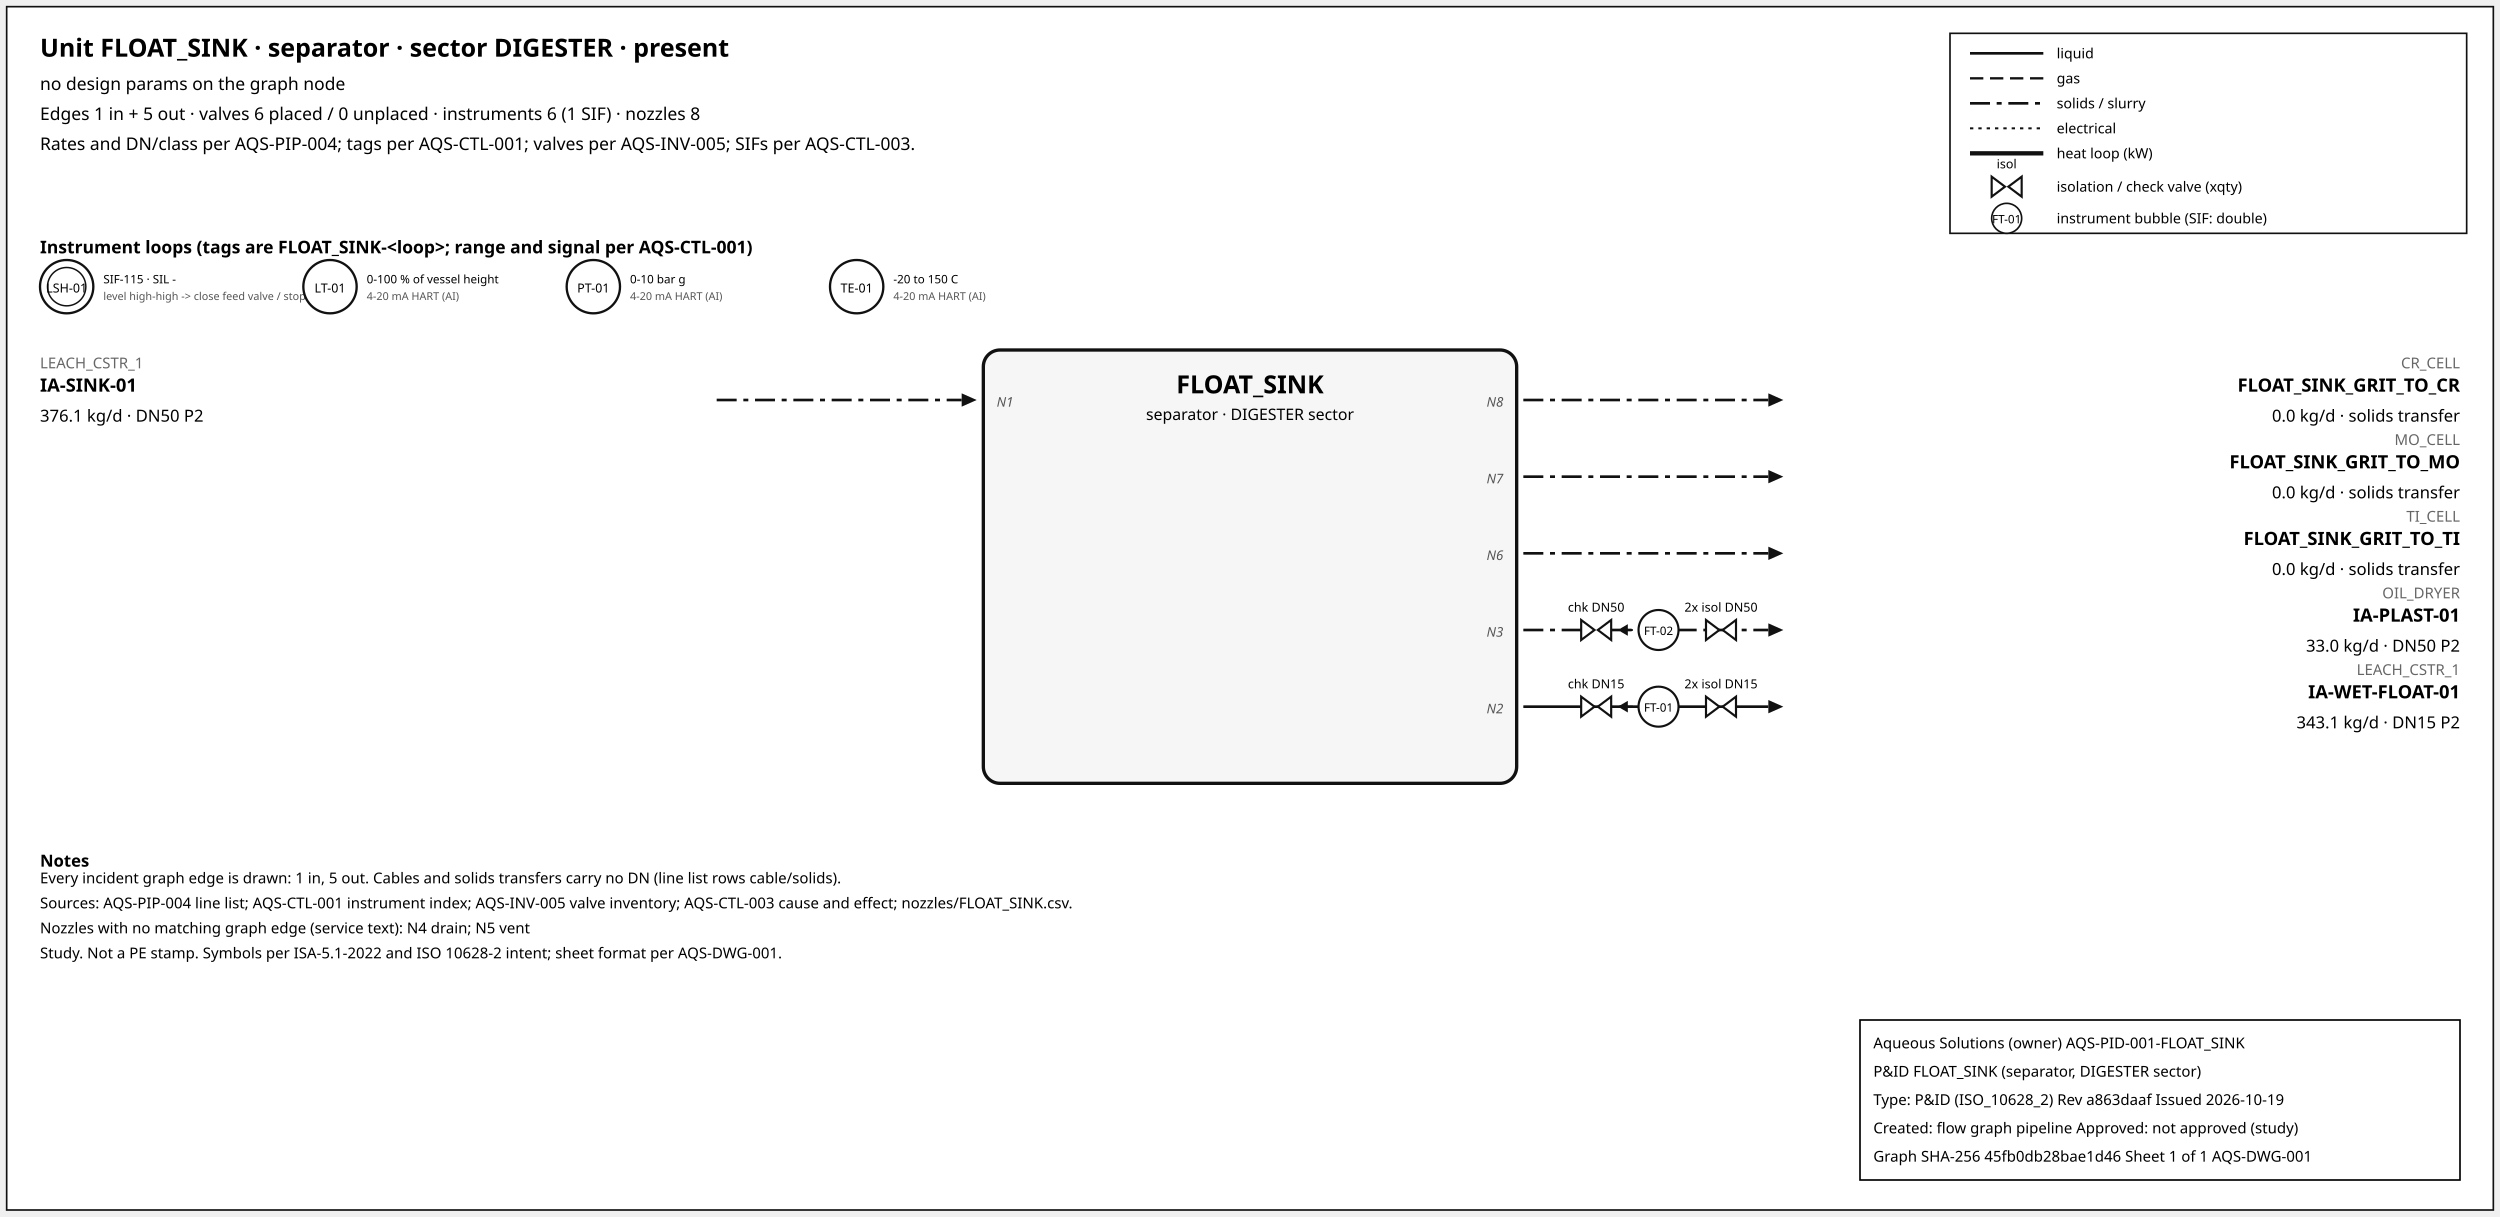
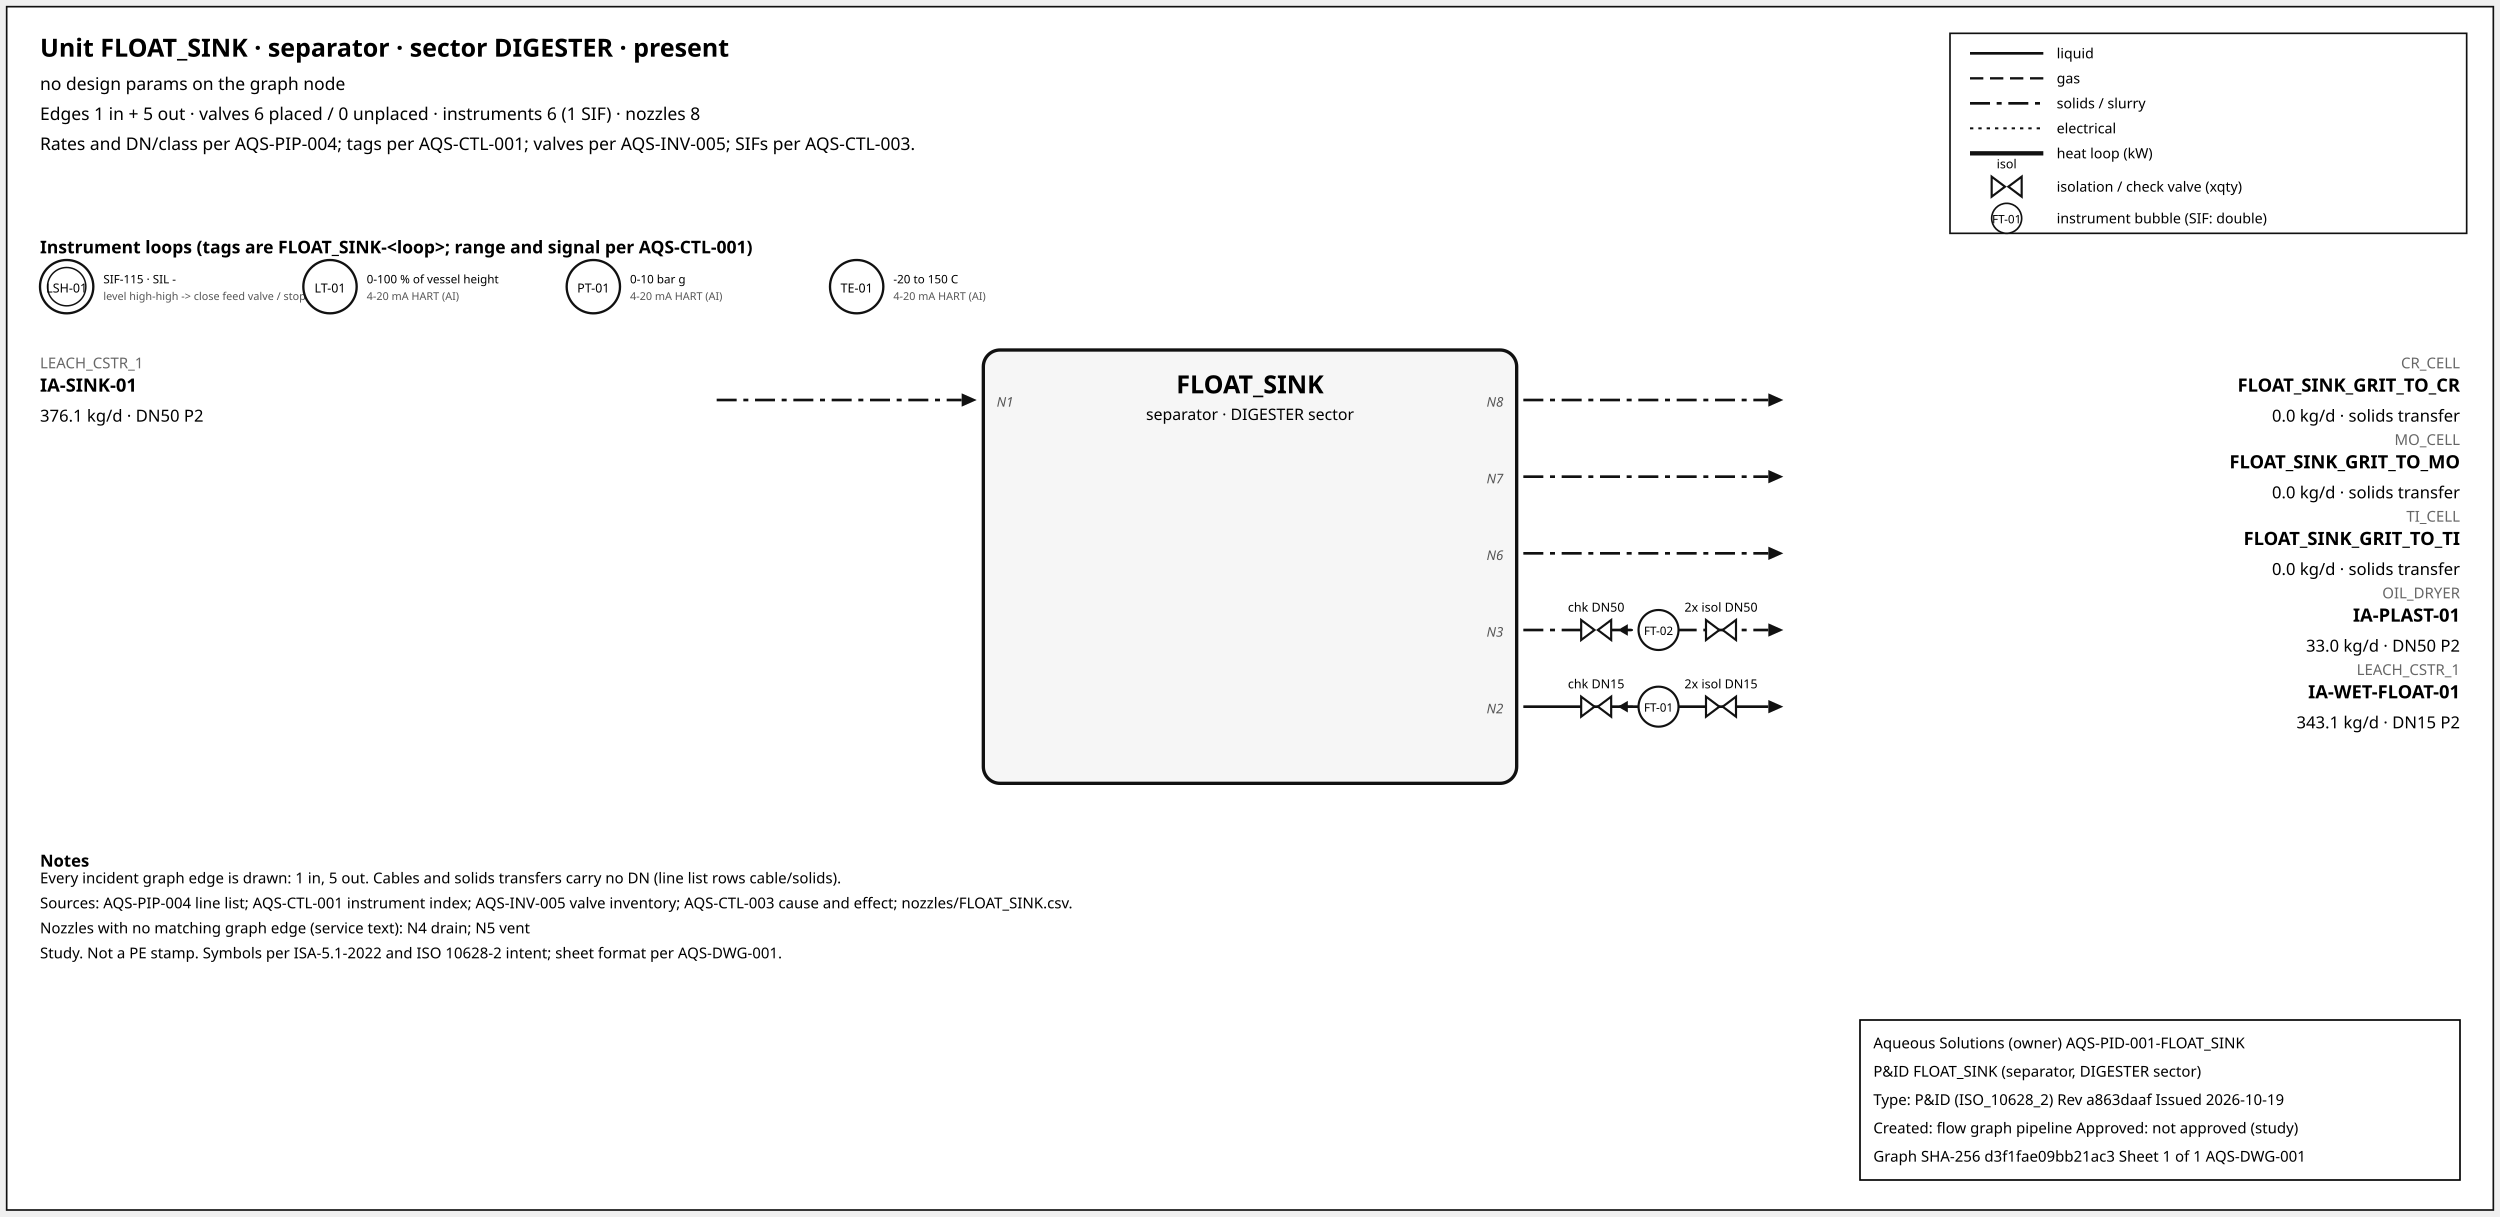
<svg xmlns="http://www.w3.org/2000/svg" width="1500" height="730" font-family="sans-serif">
  <rect x="4" y="4" width="1492" height="722" fill="white" stroke="#111" />
  <text x="24" y="34" font-size="15" font-weight="600">Unit FLOAT_SINK · separator · sector DIGESTER · present</text>
  <text x="24" y="54" font-size="10.5">no design params on the graph node</text>
  <text x="24" y="72" font-size="10.5">Edges 1 in + 5 out · valves 6 placed / 0 unplaced · instruments 6 (1 SIF) · nozzles 8</text>
  <text x="24" y="90" font-size="10.5">Rates and DN/class per AQS-PIP-004; tags per AQS-CTL-001; valves per AQS-INV-005; SIFs per AQS-CTL-003.</text>
  <rect x="1170" y="20" width="310" height="120" fill="white" stroke="#111" />
  <line x1="1182" y1="32" x2="1226" y2="32" stroke="#111" stroke-width="1.6" />
  <text x="1234" y="35" font-size="8.5">liquid</text>
  <line x1="1182" y1="47" x2="1226" y2="47" stroke="#111" stroke-width="1.4" stroke-dasharray="8,4" />
  <text x="1234" y="50" font-size="8.5">gas</text>
  <line x1="1182" y1="62" x2="1226" y2="62" stroke="#111" stroke-width="1.6" stroke-dasharray="12,4,3,4" />
  <text x="1234" y="65" font-size="8.5">solids / slurry</text>
  <line x1="1182" y1="77" x2="1226" y2="77" stroke="#111" stroke-width="1.2" stroke-dasharray="2,3" />
  <text x="1234" y="80" font-size="8.5">electrical</text>
  <line x1="1182" y1="92" x2="1226" y2="92" stroke="#111" stroke-width="2.6" />
  <text x="1234" y="95" font-size="8.5">heat loop (kW)</text>
  <path d="M 1195.0,106 L 1203.0,112 L 1195.0,118 Z M 1213.0,106 L 1205.0,112 L 1213.0,118 Z" fill="white" stroke="#111" stroke-width="1.3" />
  <text x="1204.0" y="101.0" font-size="7.5" text-anchor="middle">isol</text>
  <text x="1234" y="115" font-size="8.5">isolation / check valve (xqty)</text>
  <circle cx="1204" cy="131" r="9" fill="white" stroke="#111" />
  <text x="1204" y="134" font-size="7" text-anchor="middle">FT-01</text>
  <text x="1234" y="134" font-size="8.5">instrument bubble (SIF: double)</text>
  <text x="24" y="152" font-size="10.5" font-weight="600">Instrument loops (tags are FLOAT_SINK-&lt;loop&gt;; range and signal per AQS-CTL-001)</text>
  <circle cx="40" cy="172" r="16" fill="white" stroke="#111" stroke-width="1.4" />
  <circle cx="40" cy="172" r="11.5" fill="none" stroke="#111" stroke-width="0.9" />
  <text x="40" y="175.5" font-size="7.5" text-anchor="middle">LSH-01</text>
  <text x="62" y="170" font-size="7">SIF-115 · SIL -</text>
  <text x="62" y="180" font-size="6.5" fill="#555">level high-high -&gt; close feed valve / stop f</text>
  <circle cx="198" cy="172" r="16" fill="white" stroke="#111" stroke-width="1.4" />
  <text x="198" y="175.5" font-size="7.5" text-anchor="middle">LT-01</text>
  <text x="220" y="170" font-size="7">0-100 % of vessel height</text>
  <text x="220" y="180" font-size="6.5" fill="#555">4-20 mA HART (AI)</text>
  <circle cx="356" cy="172" r="16" fill="white" stroke="#111" stroke-width="1.4" />
  <text x="356" y="175.5" font-size="7.5" text-anchor="middle">PT-01</text>
  <text x="378" y="170" font-size="7">0-10 bar g</text>
  <text x="378" y="180" font-size="6.5" fill="#555">4-20 mA HART (AI)</text>
  <circle cx="514" cy="172" r="16" fill="white" stroke="#111" stroke-width="1.4" />
  <text x="514" y="175.5" font-size="7.5" text-anchor="middle">TE-01</text>
  <text x="536" y="170" font-size="7">-20 to 150 C</text>
  <text x="536" y="180" font-size="6.5" fill="#555">4-20 mA HART (AI)</text>
  <rect x="590" y="210" width="320" height="260" rx="10" fill="#f6f6f6" stroke="#111" stroke-width="2" />
  <text x="750.0" y="236" font-size="15" font-weight="700" text-anchor="middle">FLOAT_SINK</text>
  <text x="750.0" y="252" font-size="9.5" text-anchor="middle">separator · DIGESTER sector</text>
  <line x1="430" y1="240" x2="577" y2="240" stroke="#111" stroke-width="1.6" stroke-dasharray="12,4,3,4" class="edge-in" />
  <polygon points="586,240 577,236 577,244" fill="#111" />
  <text x="24" y="221" font-size="9" fill="#666" text-anchor="start">LEACH_CSTR_1</text>
  <text x="24" y="235" font-size="11" font-weight="600" text-anchor="start">IA-SINK-01</text>
  <text x="24" y="253" font-size="10" text-anchor="start">376.1 kg/d · DN50 P2</text>
  <text x="598" y="244" font-size="8" font-style="italic" fill="#555" text-anchor="start">N1</text>
  <line x1="914" y1="240" x2="1061" y2="240" stroke="#111" stroke-width="1.6" stroke-dasharray="12,4,3,4" class="edge-out" />
  <polygon points="1070,240 1061,236 1061,244" fill="#111" />
  <text x="1476" y="221" font-size="9" fill="#666" text-anchor="end">CR_CELL</text>
  <text x="1476" y="235" font-size="11" font-weight="600" text-anchor="end">FLOAT_SINK_GRIT_TO_CR</text>
  <text x="1476" y="253" font-size="10" text-anchor="end">0.0 kg/d · solids transfer</text>
  <text x="902" y="244" font-size="8" font-style="italic" fill="#555" text-anchor="end">N8</text>
  <line x1="914" y1="286" x2="1061" y2="286" stroke="#111" stroke-width="1.6" stroke-dasharray="12,4,3,4" class="edge-out" />
  <polygon points="1070,286 1061,282 1061,290" fill="#111" />
  <text x="1476" y="267" font-size="9" fill="#666" text-anchor="end">MO_CELL</text>
  <text x="1476" y="281" font-size="11" font-weight="600" text-anchor="end">FLOAT_SINK_GRIT_TO_MO</text>
  <text x="1476" y="299" font-size="10" text-anchor="end">0.0 kg/d · solids transfer</text>
  <text x="902" y="290" font-size="8" font-style="italic" fill="#555" text-anchor="end">N7</text>
  <line x1="914" y1="332" x2="1061" y2="332" stroke="#111" stroke-width="1.6" stroke-dasharray="12,4,3,4" class="edge-out" />
  <polygon points="1070,332 1061,328 1061,336" fill="#111" />
  <text x="1476" y="313" font-size="9" fill="#666" text-anchor="end">TI_CELL</text>
  <text x="1476" y="327" font-size="11" font-weight="600" text-anchor="end">FLOAT_SINK_GRIT_TO_TI</text>
  <text x="1476" y="345" font-size="10" text-anchor="end">0.0 kg/d · solids transfer</text>
  <text x="902" y="336" font-size="8" font-style="italic" fill="#555" text-anchor="end">N6</text>
  <line x1="914" y1="378" x2="1061" y2="378" stroke="#111" stroke-width="1.6" stroke-dasharray="12,4,3,4" class="edge-out" />
  <polygon points="1070,378 1061,374 1061,382" fill="#111" />
  <text x="1476" y="359" font-size="9" fill="#666" text-anchor="end">OIL_DRYER</text>
  <text x="1476" y="373" font-size="11" font-weight="600" text-anchor="end">IA-PLAST-01</text>
  <text x="1476" y="391" font-size="10" text-anchor="end">33.0 kg/d · DN50 P2</text>
  <text x="902" y="382" font-size="8" font-style="italic" fill="#555" text-anchor="end">N3</text>
  <line x1="979.7" y1="378" x2="971.7" y2="378" stroke="#111" stroke-width="1.2" />
  <polygon points="970.7,378 976.7,374.5 976.7,381.5" fill="#111" />
  <path d="M 948.7,372 L 956.7,378 L 948.7,384 Z M 966.7,372 L 958.7,378 L 966.7,384 Z" fill="white" stroke="#111" stroke-width="1.3" />
  <text x="957.7" y="367.0" font-size="7.5" text-anchor="middle">chk DN50</text>
  <path d="M 1023.6,372 L 1031.6,378 L 1023.6,384 Z M 1041.6,372 L 1033.6,378 L 1041.6,384 Z" fill="white" stroke="#111" stroke-width="1.3" />
  <text x="1032.6" y="367.0" font-size="7.5" text-anchor="middle">2x isol DN50</text>
  <circle cx="995.12" cy="378" r="12" fill="white" stroke="#111" stroke-width="1.3" />
  <text x="995.12" y="381" font-size="7" text-anchor="middle">FT-02</text>
  <line x1="914" y1="424" x2="1061" y2="424" stroke="#111" stroke-width="1.6" class="edge-out" />
  <polygon points="1070,424 1061,420 1061,428" fill="#111" />
  <text x="1476" y="405" font-size="9" fill="#666" text-anchor="end">LEACH_CSTR_1</text>
  <text x="1476" y="419" font-size="11" font-weight="600" text-anchor="end">IA-WET-FLOAT-01</text>
  <text x="1476" y="437" font-size="10" text-anchor="end">343.1 kg/d · DN15 P2</text>
  <text x="902" y="428" font-size="8" font-style="italic" fill="#555" text-anchor="end">N2</text>
  <line x1="979.7" y1="424" x2="971.7" y2="424" stroke="#111" stroke-width="1.2" />
  <polygon points="970.7,424 976.7,420.5 976.7,427.5" fill="#111" />
  <path d="M 948.7,418 L 956.7,424 L 948.7,430 Z M 966.7,418 L 958.7,424 L 966.7,430 Z" fill="white" stroke="#111" stroke-width="1.3" />
  <text x="957.7" y="413.0" font-size="7.5" text-anchor="middle">chk DN15</text>
  <path d="M 1023.6,418 L 1031.6,424 L 1023.6,430 Z M 1041.6,418 L 1033.6,424 L 1041.6,430 Z" fill="white" stroke="#111" stroke-width="1.3" />
  <text x="1032.6" y="413.0" font-size="7.5" text-anchor="middle">2x isol DN15</text>
  <circle cx="995.12" cy="424" r="12" fill="white" stroke="#111" stroke-width="1.3" />
  <text x="995.12" y="427" font-size="7" text-anchor="middle">FT-01</text>
  <text x="24" y="520" font-size="10" font-weight="600">Notes</text>
  <text x="24" y="530" font-size="9">Every incident graph edge is drawn: 1 in, 5 out. Cables and solids transfers carry no DN (line list rows cable/solids).</text>
  <text x="24" y="545" font-size="9">Sources: AQS-PIP-004 line list; AQS-CTL-001 instrument index; AQS-INV-005 valve inventory; AQS-CTL-003 cause and effect; nozzles/FLOAT_SINK.csv.</text>
  <text x="24" y="560" font-size="9">Nozzles with no matching graph edge (service text): N4 drain; N5 vent</text>
  <text x="24" y="575" font-size="9">Study. Not a PE stamp. Symbols per ISA-5.1-2022 and ISO 10628-2 intent; sheet format per AQS-DWG-001.</text>
  <g id="aqs-title-block">
    <rect x="1116" y="612" width="360" height="96" fill="white" stroke="black" stroke-width="1" />
    <text x="1124" y="629" font-size="9">Aqueous Solutions (owner)   AQS-PID-001-FLOAT_SINK</text>
    <text x="1124" y="646" font-size="9">P&amp;ID FLOAT_SINK (separator, DIGESTER sector)</text>
    <text x="1124" y="663" font-size="9">Type: P&amp;ID (ISO_10628_2)   Rev a863daaf   Issued 2026-10-19</text>
    <text x="1124" y="680" font-size="9">Created: flow graph pipeline   Approved: not approved (study)</text>
-     <text x="1124" y="697" font-size="9">Graph SHA-256 45fb0db28bae1d46   Sheet 1 of 1   AQS-DWG-001</text>
+     <text x="1124" y="697" font-size="9">Graph SHA-256 d3f1fae09bb21ac3   Sheet 1 of 1   AQS-DWG-001</text>
  </g>
</svg>
